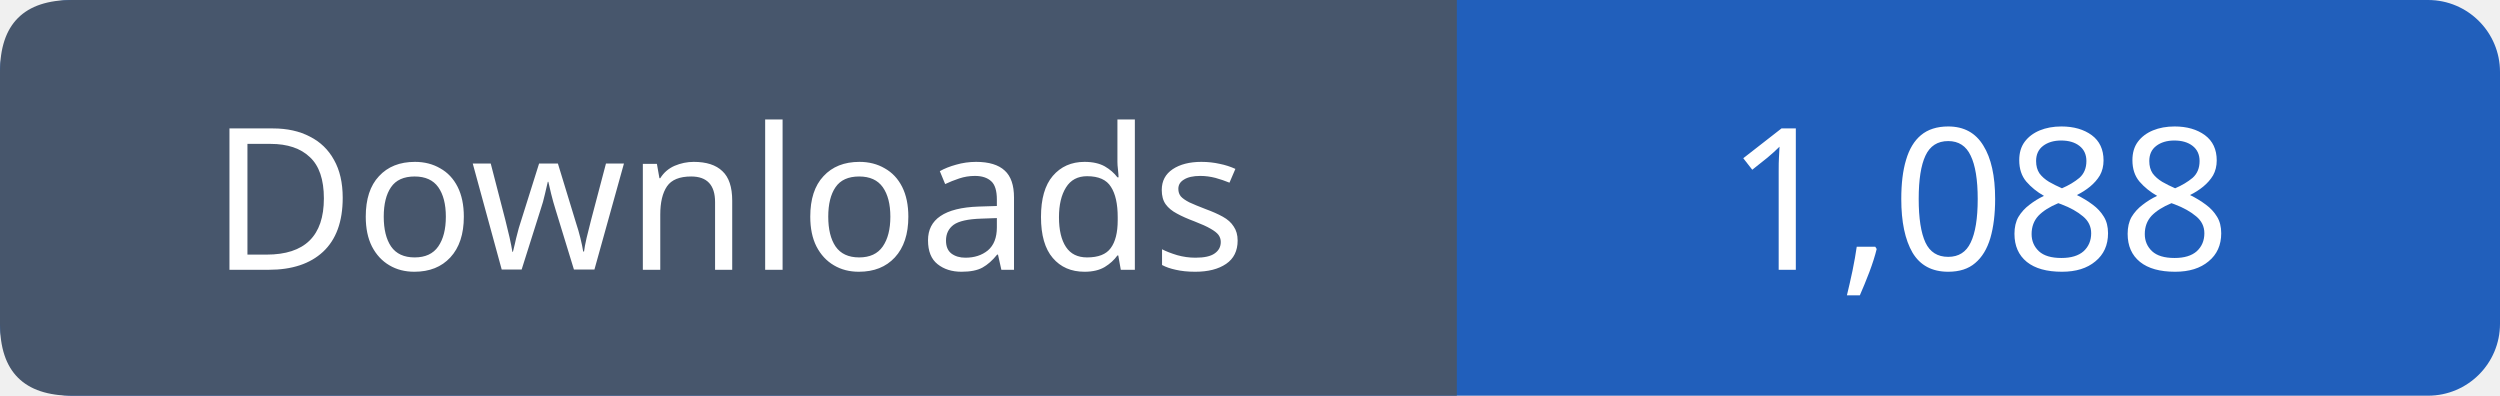
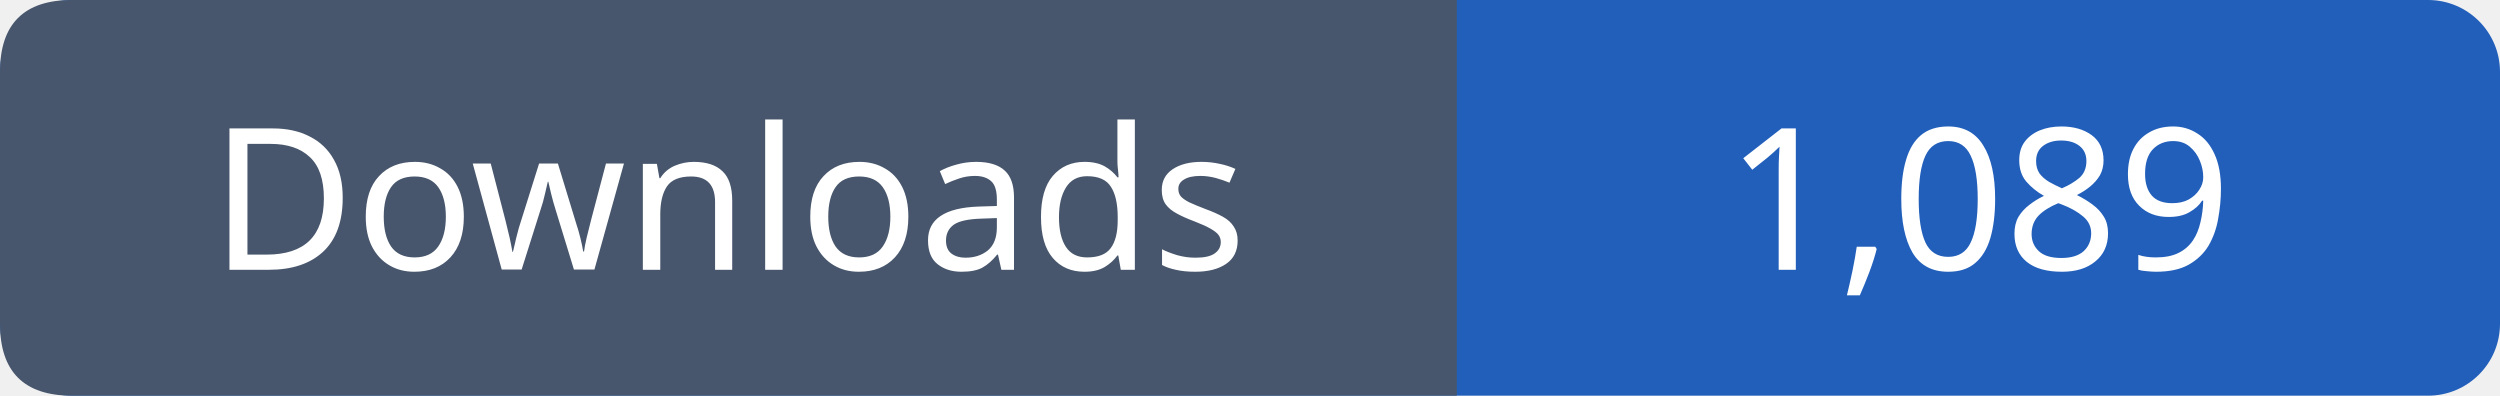
- <svg xmlns="http://www.w3.org/2000/svg" width="139" height="22" viewBox="0 0 139 22" role="img" aria-label="Downloads: 1,088">
+ <svg xmlns="http://www.w3.org/2000/svg" width="139" height="22" viewBox="0 0 139 22" role="img" aria-label="Downloads: 1,089">
  <rect width="139" height="22" rx="4" fill="#215fbb" />
  <path fill="#47566c" d="M4 0h77v22H4q-4 0-4-4V4q0-4 4-4" />
  <g font-family="Verdana,sans-serif" font-size="11" fill="white" text-anchor="middle">
    <text x="40.5" y="15">Downloads</text>
-     <text x="110.0" y="15">1,088</text>
+     <text x="110.0" y="15">1,089</text>
  </g>
</svg>
